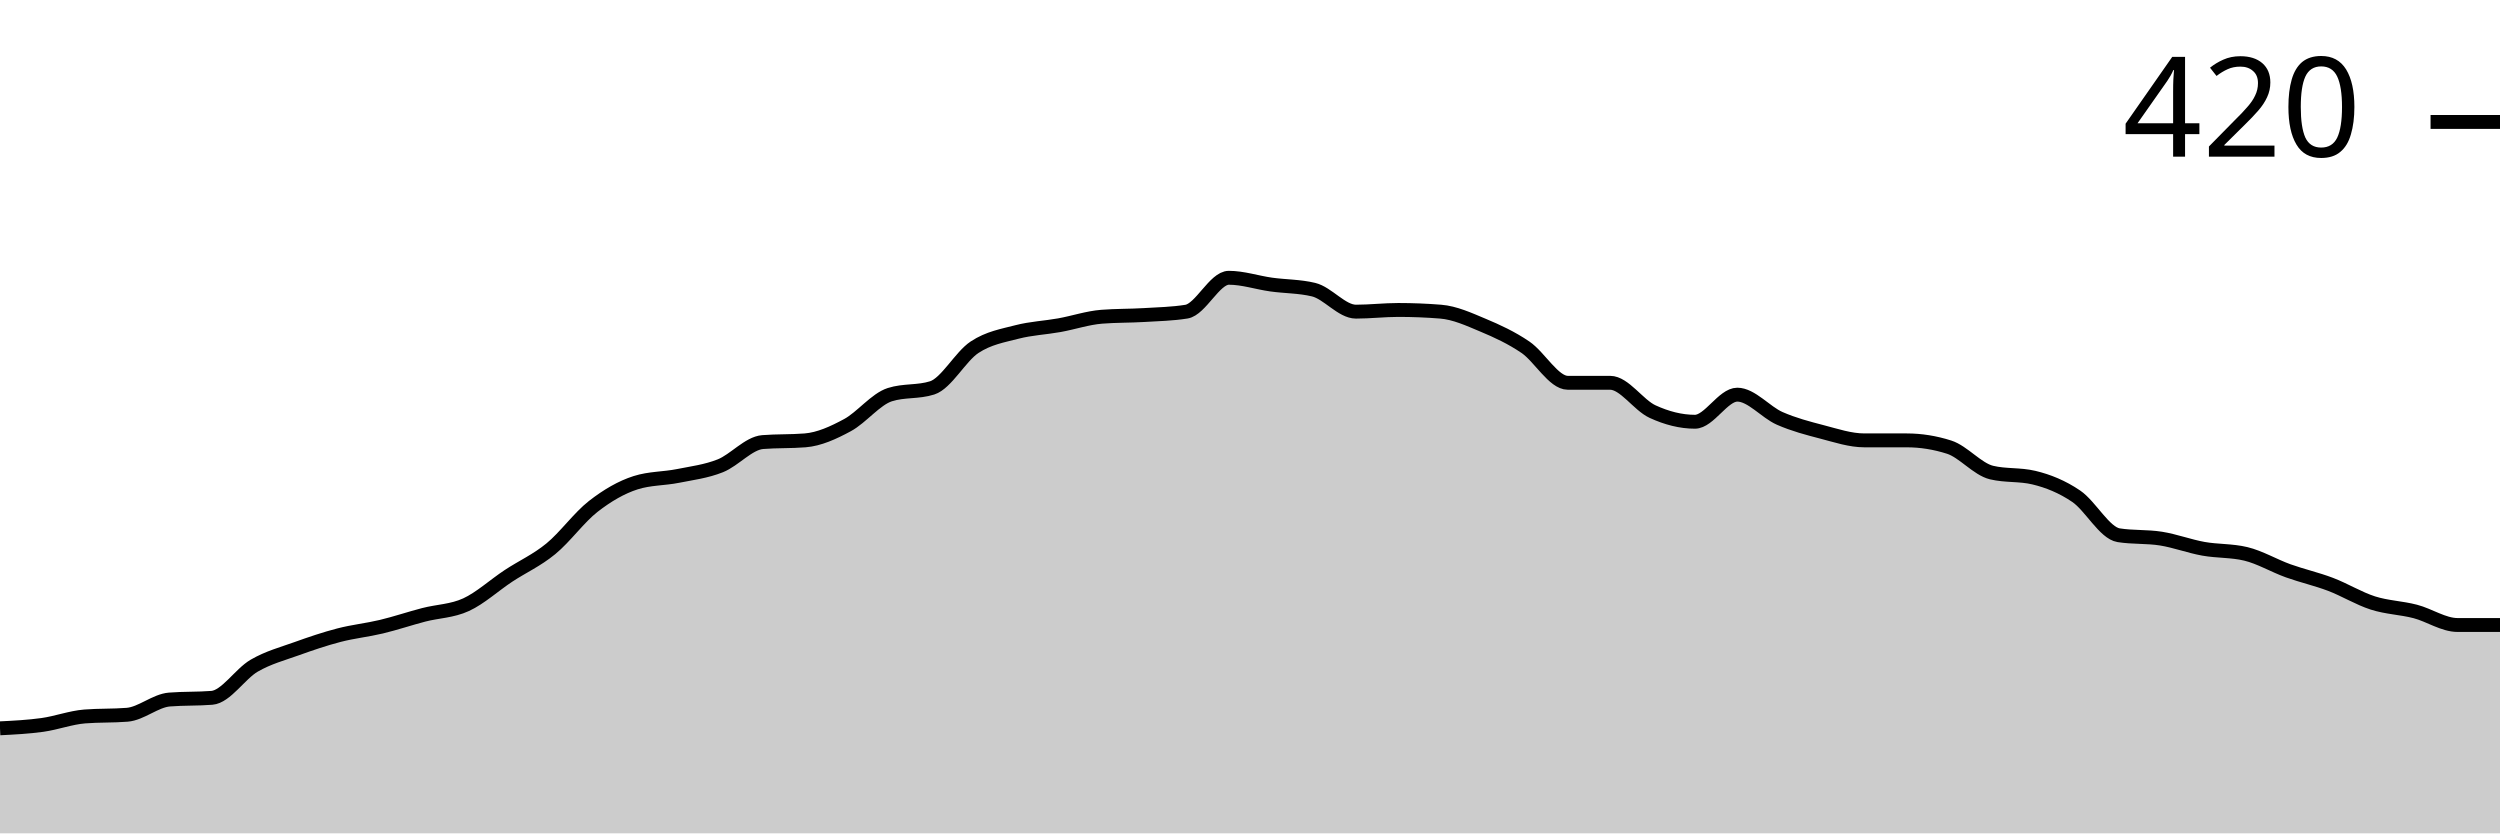
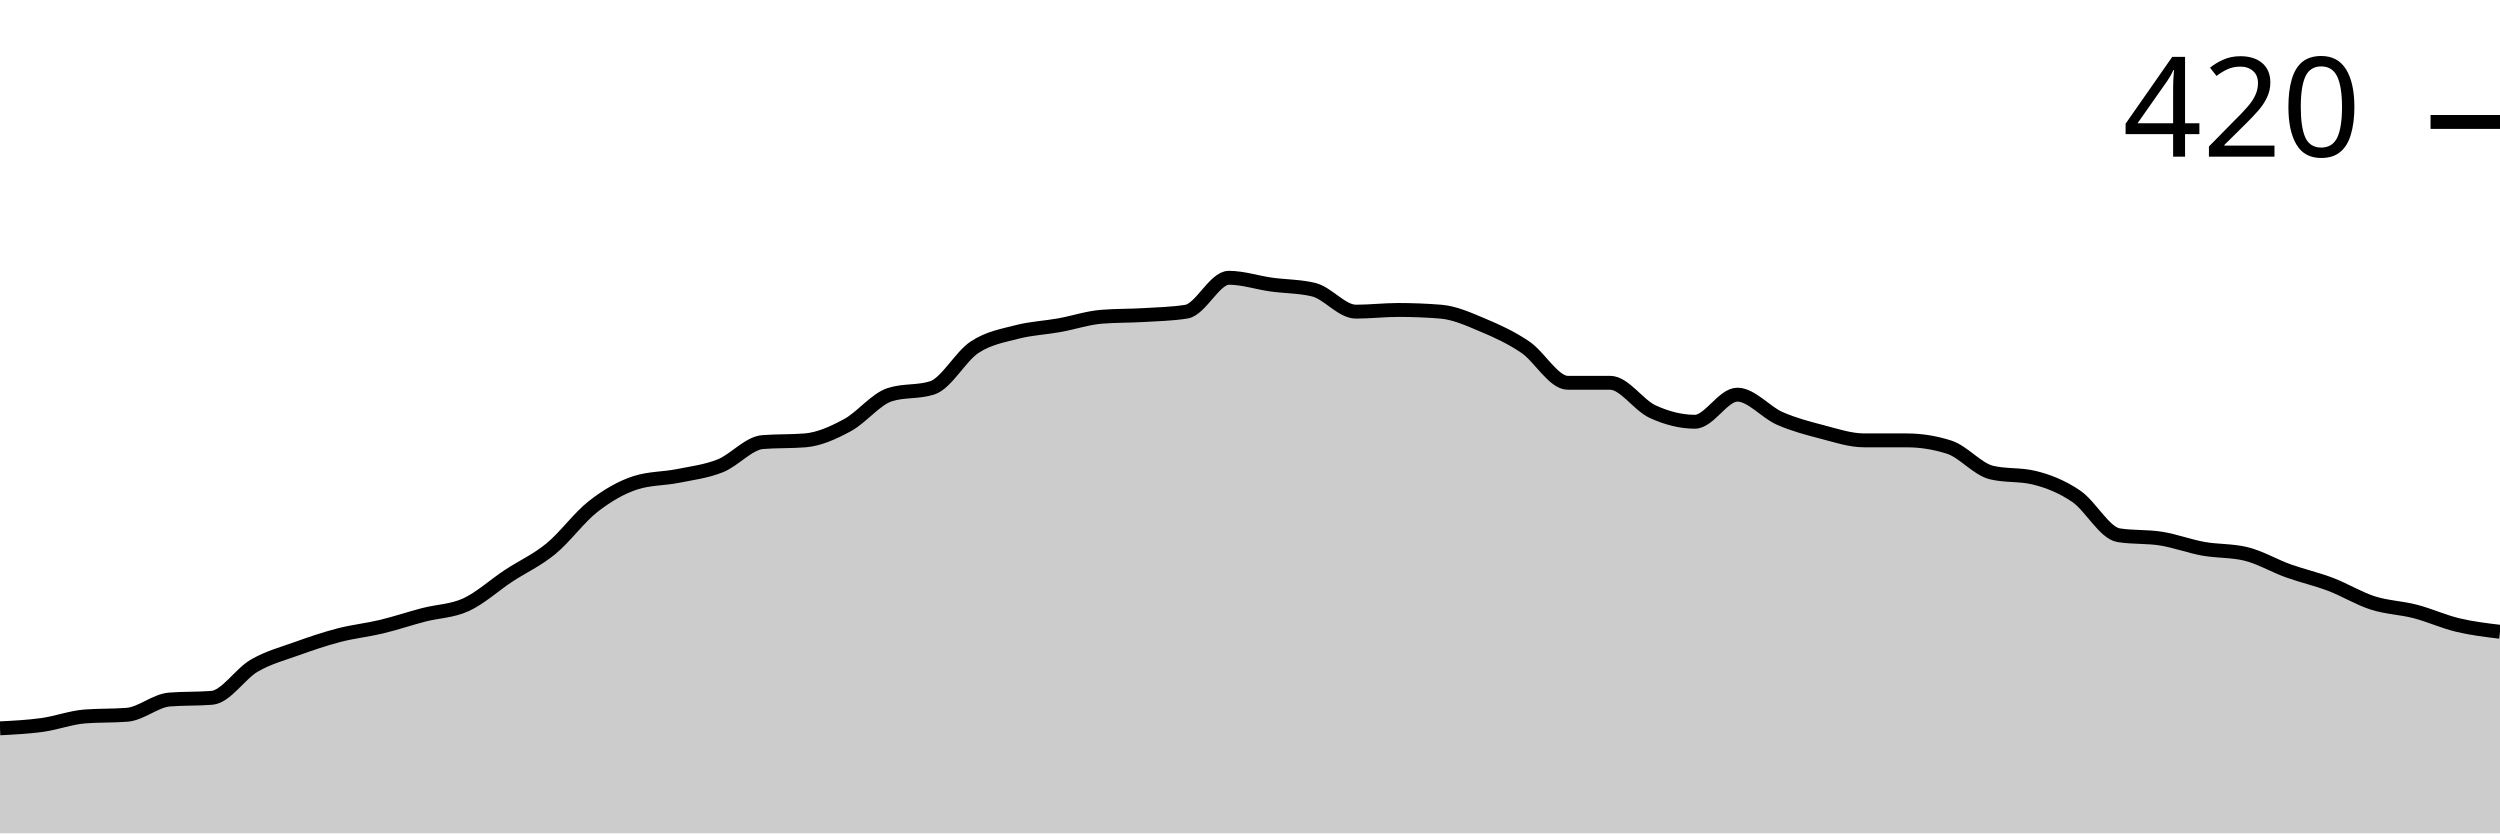
<svg xmlns="http://www.w3.org/2000/svg" viewBox="0 0 180 60">
  <g transform="translate(0,20)">
-     <path class="area" fill="rgba(0, 0, 0, 0.2)" d="M0,32.439C1.017,32.388,2.034,32.337,3.051,32.195C4.068,32.053,5.085,31.667,6.102,31.585C7.119,31.504,8.136,31.545,9.153,31.463C10.169,31.382,11.186,30.447,12.203,30.366C13.22,30.285,14.237,30.325,15.254,30.244C16.271,30.163,17.288,28.516,18.305,27.927C19.322,27.337,20.339,27.073,21.356,26.707C22.373,26.341,23.39,25.996,24.407,25.732C25.424,25.467,26.441,25.366,27.458,25.122C28.475,24.878,29.492,24.533,30.508,24.268C31.525,24.004,32.542,24.004,33.559,23.537C34.576,23.069,35.593,22.134,36.61,21.463C37.627,20.793,38.644,20.346,39.661,19.512C40.678,18.679,41.695,17.256,42.712,16.463C43.729,15.671,44.746,15.081,45.763,14.756C46.78,14.431,47.797,14.472,48.814,14.268C49.831,14.065,50.847,13.943,51.864,13.537C52.881,13.13,53.898,11.911,54.915,11.829C55.932,11.748,56.949,11.789,57.966,11.707C58.983,11.626,60,11.159,61.017,10.61C62.034,10.061,63.051,8.74,64.068,8.415C65.085,8.089,66.102,8.252,67.119,7.927C68.136,7.602,69.153,5.671,70.169,5C71.186,4.329,72.203,4.167,73.22,3.902C74.237,3.638,75.254,3.598,76.271,3.415C77.288,3.232,78.305,2.886,79.322,2.805C80.339,2.724,81.356,2.744,82.373,2.683C83.39,2.622,84.407,2.602,85.424,2.439C86.441,2.276,87.458,0,88.475,0C89.492,0,90.508,0.346,91.525,0.488C92.542,0.63,93.559,0.61,94.576,0.854C95.593,1.098,96.61,2.439,97.627,2.439C98.644,2.439,99.661,2.317,100.678,2.317C101.695,2.317,102.712,2.358,103.729,2.439C104.746,2.52,105.763,2.988,106.78,3.415C107.797,3.841,108.814,4.309,109.831,5C110.847,5.691,111.864,7.561,112.881,7.561C113.898,7.561,114.915,7.561,115.932,7.561C116.949,7.561,117.966,9.167,118.983,9.634C120,10.102,121.017,10.366,122.034,10.366C123.051,10.366,124.068,8.415,125.085,8.415C126.102,8.415,127.119,9.675,128.136,10.122C129.153,10.569,130.169,10.833,131.186,11.098C132.203,11.362,133.22,11.707,134.237,11.707C135.254,11.707,136.271,11.707,137.288,11.707C138.305,11.707,139.322,11.87,140.339,12.195C141.356,12.52,142.373,13.78,143.39,14.024C144.407,14.268,145.424,14.146,146.441,14.39C147.458,14.634,148.475,15.041,149.492,15.732C150.508,16.423,151.525,18.374,152.542,18.537C153.559,18.699,154.576,18.618,155.593,18.78C156.61,18.943,157.627,19.329,158.644,19.512C159.661,19.695,160.678,19.634,161.695,19.878C162.712,20.122,163.729,20.732,164.746,21.098C165.763,21.463,166.78,21.687,167.797,22.073C168.814,22.459,169.831,23.089,170.847,23.415C171.864,23.74,172.881,23.76,173.898,24.024C174.915,24.289,175.932,25,176.949,25C177.966,25,178.983,25,180,25L180,40C178.983,40,177.966,40,176.949,40C175.932,40,174.915,40,173.898,40C172.881,40,171.864,40,170.847,40C169.831,40,168.814,40,167.797,40C166.78,40,165.763,40,164.746,40C163.729,40,162.712,40,161.695,40C160.678,40,159.661,40,158.644,40C157.627,40,156.61,40,155.593,40C154.576,40,153.559,40,152.542,40C151.525,40,150.508,40,149.492,40C148.475,40,147.458,40,146.441,40C145.424,40,144.407,40,143.39,40C142.373,40,141.356,40,140.339,40C139.322,40,138.305,40,137.288,40C136.271,40,135.254,40,134.237,40C133.22,40,132.203,40,131.186,40C130.169,40,129.153,40,128.136,40C127.119,40,126.102,40,125.085,40C124.068,40,123.051,40,122.034,40C121.017,40,120,40,118.983,40C117.966,40,116.949,40,115.932,40C114.915,40,113.898,40,112.881,40C111.864,40,110.847,40,109.831,40C108.814,40,107.797,40,106.78,40C105.763,40,104.746,40,103.729,40C102.712,40,101.695,40,100.678,40C99.661,40,98.644,40,97.627,40C96.61,40,95.593,40,94.576,40C93.559,40,92.542,40,91.525,40C90.508,40,89.492,40,88.475,40C87.458,40,86.441,40,85.424,40C84.407,40,83.39,40,82.373,40C81.356,40,80.339,40,79.322,40C78.305,40,77.288,40,76.271,40C75.254,40,74.237,40,73.22,40C72.203,40,71.186,40,70.169,40C69.153,40,68.136,40,67.119,40C66.102,40,65.085,40,64.068,40C63.051,40,62.034,40,61.017,40C60,40,58.983,40,57.966,40C56.949,40,55.932,40,54.915,40C53.898,40,52.881,40,51.864,40C50.847,40,49.831,40,48.814,40C47.797,40,46.78,40,45.763,40C44.746,40,43.729,40,42.712,40C41.695,40,40.678,40,39.661,40C38.644,40,37.627,40,36.61,40C35.593,40,34.576,40,33.559,40C32.542,40,31.525,40,30.508,40C29.492,40,28.475,40,27.458,40C26.441,40,25.424,40,24.407,40C23.39,40,22.373,40,21.356,40C20.339,40,19.322,40,18.305,40C17.288,40,16.271,40,15.254,40C14.237,40,13.22,40,12.203,40C11.186,40,10.169,40,9.153,40C8.136,40,7.119,40,6.102,40C5.085,40,4.068,40,3.051,40C2.034,40,1.017,40,0,40Z" />
-     <path class="line" stroke="black" fill="none" d="M0,32.439C1.017,32.388,2.034,32.337,3.051,32.195C4.068,32.053,5.085,31.667,6.102,31.585C7.119,31.504,8.136,31.545,9.153,31.463C10.169,31.382,11.186,30.447,12.203,30.366C13.22,30.285,14.237,30.325,15.254,30.244C16.271,30.163,17.288,28.516,18.305,27.927C19.322,27.337,20.339,27.073,21.356,26.707C22.373,26.341,23.39,25.996,24.407,25.732C25.424,25.467,26.441,25.366,27.458,25.122C28.475,24.878,29.492,24.533,30.508,24.268C31.525,24.004,32.542,24.004,33.559,23.537C34.576,23.069,35.593,22.134,36.61,21.463C37.627,20.793,38.644,20.346,39.661,19.512C40.678,18.679,41.695,17.256,42.712,16.463C43.729,15.671,44.746,15.081,45.763,14.756C46.78,14.431,47.797,14.472,48.814,14.268C49.831,14.065,50.847,13.943,51.864,13.537C52.881,13.13,53.898,11.911,54.915,11.829C55.932,11.748,56.949,11.789,57.966,11.707C58.983,11.626,60,11.159,61.017,10.61C62.034,10.061,63.051,8.74,64.068,8.415C65.085,8.089,66.102,8.252,67.119,7.927C68.136,7.602,69.153,5.671,70.169,5C71.186,4.329,72.203,4.167,73.22,3.902C74.237,3.638,75.254,3.598,76.271,3.415C77.288,3.232,78.305,2.886,79.322,2.805C80.339,2.724,81.356,2.744,82.373,2.683C83.39,2.622,84.407,2.602,85.424,2.439C86.441,2.276,87.458,0,88.475,0C89.492,0,90.508,0.346,91.525,0.488C92.542,0.63,93.559,0.61,94.576,0.854C95.593,1.098,96.61,2.439,97.627,2.439C98.644,2.439,99.661,2.317,100.678,2.317C101.695,2.317,102.712,2.358,103.729,2.439C104.746,2.52,105.763,2.988,106.78,3.415C107.797,3.841,108.814,4.309,109.831,5C110.847,5.691,111.864,7.561,112.881,7.561C113.898,7.561,114.915,7.561,115.932,7.561C116.949,7.561,117.966,9.167,118.983,9.634C120,10.102,121.017,10.366,122.034,10.366C123.051,10.366,124.068,8.415,125.085,8.415C126.102,8.415,127.119,9.675,128.136,10.122C129.153,10.569,130.169,10.833,131.186,11.098C132.203,11.362,133.22,11.707,134.237,11.707C135.254,11.707,136.271,11.707,137.288,11.707C138.305,11.707,139.322,11.87,140.339,12.195C141.356,12.52,142.373,13.78,143.39,14.024C144.407,14.268,145.424,14.146,146.441,14.39C147.458,14.634,148.475,15.041,149.492,15.732C150.508,16.423,151.525,18.374,152.542,18.537C153.559,18.699,154.576,18.618,155.593,18.78C156.61,18.943,157.627,19.329,158.644,19.512C159.661,19.695,160.678,19.634,161.695,19.878C162.712,20.122,163.729,20.732,164.746,21.098C165.763,21.463,166.78,21.687,167.797,22.073C168.814,22.459,169.831,23.089,170.847,23.415C171.864,23.74,172.881,23.76,173.898,24.024C174.915,24.289,175.932,25,176.949,25C177.966,25,178.983,25,180,25" />
+     <path class="area" fill="rgba(0, 0, 0, 0.2)" d="M0,32.439C1.017,32.388,2.034,32.337,3.051,32.195C4.068,32.053,5.085,31.667,6.102,31.585C7.119,31.504,8.136,31.545,9.153,31.463C10.169,31.382,11.186,30.447,12.203,30.366C13.22,30.285,14.237,30.325,15.254,30.244C16.271,30.163,17.288,28.516,18.305,27.927C19.322,27.337,20.339,27.073,21.356,26.707C22.373,26.341,23.39,25.996,24.407,25.732C25.424,25.467,26.441,25.366,27.458,25.122C28.475,24.878,29.492,24.533,30.508,24.268C31.525,24.004,32.542,24.004,33.559,23.537C34.576,23.069,35.593,22.134,36.61,21.463C37.627,20.793,38.644,20.346,39.661,19.512C40.678,18.679,41.695,17.256,42.712,16.463C43.729,15.671,44.746,15.081,45.763,14.756C46.78,14.431,47.797,14.472,48.814,14.268C49.831,14.065,50.847,13.943,51.864,13.537C52.881,13.13,53.898,11.911,54.915,11.829C55.932,11.748,56.949,11.789,57.966,11.707C58.983,11.626,60,11.159,61.017,10.61C62.034,10.061,63.051,8.74,64.068,8.415C65.085,8.089,66.102,8.252,67.119,7.927C68.136,7.602,69.153,5.671,70.169,5C71.186,4.329,72.203,4.167,73.22,3.902C74.237,3.638,75.254,3.598,76.271,3.415C77.288,3.232,78.305,2.886,79.322,2.805C80.339,2.724,81.356,2.744,82.373,2.683C83.39,2.622,84.407,2.602,85.424,2.439C86.441,2.276,87.458,0,88.475,0C89.492,0,90.508,0.346,91.525,0.488C92.542,0.63,93.559,0.61,94.576,0.854C95.593,1.098,96.61,2.439,97.627,2.439C98.644,2.439,99.661,2.317,100.678,2.317C101.695,2.317,102.712,2.358,103.729,2.439C104.746,2.52,105.763,2.988,106.78,3.415C107.797,3.841,108.814,4.309,109.831,5C110.847,5.691,111.864,7.561,112.881,7.561C113.898,7.561,114.915,7.561,115.932,7.561C116.949,7.561,117.966,9.167,118.983,9.634C120,10.102,121.017,10.366,122.034,10.366C123.051,10.366,124.068,8.415,125.085,8.415C126.102,8.415,127.119,9.675,128.136,10.122C129.153,10.569,130.169,10.833,131.186,11.098C132.203,11.362,133.22,11.707,134.237,11.707C135.254,11.707,136.271,11.707,137.288,11.707C138.305,11.707,139.322,11.87,140.339,12.195C141.356,12.52,142.373,13.78,143.39,14.024C144.407,14.268,145.424,14.146,146.441,14.39C147.458,14.634,148.475,15.041,149.492,15.732C150.508,16.423,151.525,18.374,152.542,18.537C153.559,18.699,154.576,18.618,155.593,18.78C156.61,18.943,157.627,19.329,158.644,19.512C159.661,19.695,160.678,19.634,161.695,19.878C162.712,20.122,163.729,20.732,164.746,21.098C165.763,21.463,166.78,21.687,167.797,22.073C168.814,22.459,169.831,23.089,170.847,23.415C171.864,23.74,172.881,23.76,173.898,24.024C174.915,24.289,175.932,24.756,176.949,25C177.966,25.244,178.983,25.366,180,25.488L180,40C178.983,40,177.966,40,176.949,40C175.932,40,174.915,40,173.898,40C172.881,40,171.864,40,170.847,40C169.831,40,168.814,40,167.797,40C166.78,40,165.763,40,164.746,40C163.729,40,162.712,40,161.695,40C160.678,40,159.661,40,158.644,40C157.627,40,156.61,40,155.593,40C154.576,40,153.559,40,152.542,40C151.525,40,150.508,40,149.492,40C148.475,40,147.458,40,146.441,40C145.424,40,144.407,40,143.39,40C142.373,40,141.356,40,140.339,40C139.322,40,138.305,40,137.288,40C136.271,40,135.254,40,134.237,40C133.22,40,132.203,40,131.186,40C130.169,40,129.153,40,128.136,40C127.119,40,126.102,40,125.085,40C124.068,40,123.051,40,122.034,40C121.017,40,120,40,118.983,40C117.966,40,116.949,40,115.932,40C114.915,40,113.898,40,112.881,40C111.864,40,110.847,40,109.831,40C108.814,40,107.797,40,106.78,40C105.763,40,104.746,40,103.729,40C102.712,40,101.695,40,100.678,40C99.661,40,98.644,40,97.627,40C96.61,40,95.593,40,94.576,40C93.559,40,92.542,40,91.525,40C90.508,40,89.492,40,88.475,40C87.458,40,86.441,40,85.424,40C84.407,40,83.39,40,82.373,40C81.356,40,80.339,40,79.322,40C78.305,40,77.288,40,76.271,40C75.254,40,74.237,40,73.22,40C72.203,40,71.186,40,70.169,40C69.153,40,68.136,40,67.119,40C66.102,40,65.085,40,64.068,40C63.051,40,62.034,40,61.017,40C60,40,58.983,40,57.966,40C56.949,40,55.932,40,54.915,40C53.898,40,52.881,40,51.864,40C50.847,40,49.831,40,48.814,40C47.797,40,46.78,40,45.763,40C44.746,40,43.729,40,42.712,40C41.695,40,40.678,40,39.661,40C38.644,40,37.627,40,36.61,40C35.593,40,34.576,40,33.559,40C32.542,40,31.525,40,30.508,40C29.492,40,28.475,40,27.458,40C26.441,40,25.424,40,24.407,40C23.39,40,22.373,40,21.356,40C20.339,40,19.322,40,18.305,40C17.288,40,16.271,40,15.254,40C14.237,40,13.22,40,12.203,40C11.186,40,10.169,40,9.153,40C8.136,40,7.119,40,6.102,40C5.085,40,4.068,40,3.051,40C2.034,40,1.017,40,0,40Z" />
+     <path class="line" stroke="black" fill="none" d="M0,32.439C1.017,32.388,2.034,32.337,3.051,32.195C4.068,32.053,5.085,31.667,6.102,31.585C7.119,31.504,8.136,31.545,9.153,31.463C10.169,31.382,11.186,30.447,12.203,30.366C13.22,30.285,14.237,30.325,15.254,30.244C16.271,30.163,17.288,28.516,18.305,27.927C19.322,27.337,20.339,27.073,21.356,26.707C22.373,26.341,23.39,25.996,24.407,25.732C25.424,25.467,26.441,25.366,27.458,25.122C28.475,24.878,29.492,24.533,30.508,24.268C31.525,24.004,32.542,24.004,33.559,23.537C34.576,23.069,35.593,22.134,36.61,21.463C37.627,20.793,38.644,20.346,39.661,19.512C40.678,18.679,41.695,17.256,42.712,16.463C43.729,15.671,44.746,15.081,45.763,14.756C46.78,14.431,47.797,14.472,48.814,14.268C49.831,14.065,50.847,13.943,51.864,13.537C52.881,13.13,53.898,11.911,54.915,11.829C55.932,11.748,56.949,11.789,57.966,11.707C58.983,11.626,60,11.159,61.017,10.61C62.034,10.061,63.051,8.74,64.068,8.415C65.085,8.089,66.102,8.252,67.119,7.927C68.136,7.602,69.153,5.671,70.169,5C71.186,4.329,72.203,4.167,73.22,3.902C74.237,3.638,75.254,3.598,76.271,3.415C77.288,3.232,78.305,2.886,79.322,2.805C80.339,2.724,81.356,2.744,82.373,2.683C83.39,2.622,84.407,2.602,85.424,2.439C86.441,2.276,87.458,0,88.475,0C89.492,0,90.508,0.346,91.525,0.488C92.542,0.63,93.559,0.61,94.576,0.854C95.593,1.098,96.61,2.439,97.627,2.439C98.644,2.439,99.661,2.317,100.678,2.317C101.695,2.317,102.712,2.358,103.729,2.439C104.746,2.52,105.763,2.988,106.78,3.415C107.797,3.841,108.814,4.309,109.831,5C110.847,5.691,111.864,7.561,112.881,7.561C113.898,7.561,114.915,7.561,115.932,7.561C116.949,7.561,117.966,9.167,118.983,9.634C120,10.102,121.017,10.366,122.034,10.366C123.051,10.366,124.068,8.415,125.085,8.415C126.102,8.415,127.119,9.675,128.136,10.122C129.153,10.569,130.169,10.833,131.186,11.098C132.203,11.362,133.22,11.707,134.237,11.707C135.254,11.707,136.271,11.707,137.288,11.707C138.305,11.707,139.322,11.87,140.339,12.195C141.356,12.52,142.373,13.78,143.39,14.024C144.407,14.268,145.424,14.146,146.441,14.39C147.458,14.634,148.475,15.041,149.492,15.732C150.508,16.423,151.525,18.374,152.542,18.537C153.559,18.699,154.576,18.618,155.593,18.78C156.61,18.943,157.627,19.329,158.644,19.512C159.661,19.695,160.678,19.634,161.695,19.878C162.712,20.122,163.729,20.732,164.746,21.098C165.763,21.463,166.78,21.687,167.797,22.073C168.814,22.459,169.831,23.089,170.847,23.415C171.864,23.74,172.881,23.76,173.898,24.024C174.915,24.289,175.932,24.756,176.949,25C177.966,25.244,178.983,25.366,180,25.488" />
    <path class="axis-ceiling" stroke-width="1" stroke="black" fill="none" d="M175,-11.22L180,-11.22" />
    <text class="axis-ceiling-label" font-family="sans-serif" text-anchor="end" font-size="10px" x="170" y="-8.72">420</text>
  </g>
</svg>
